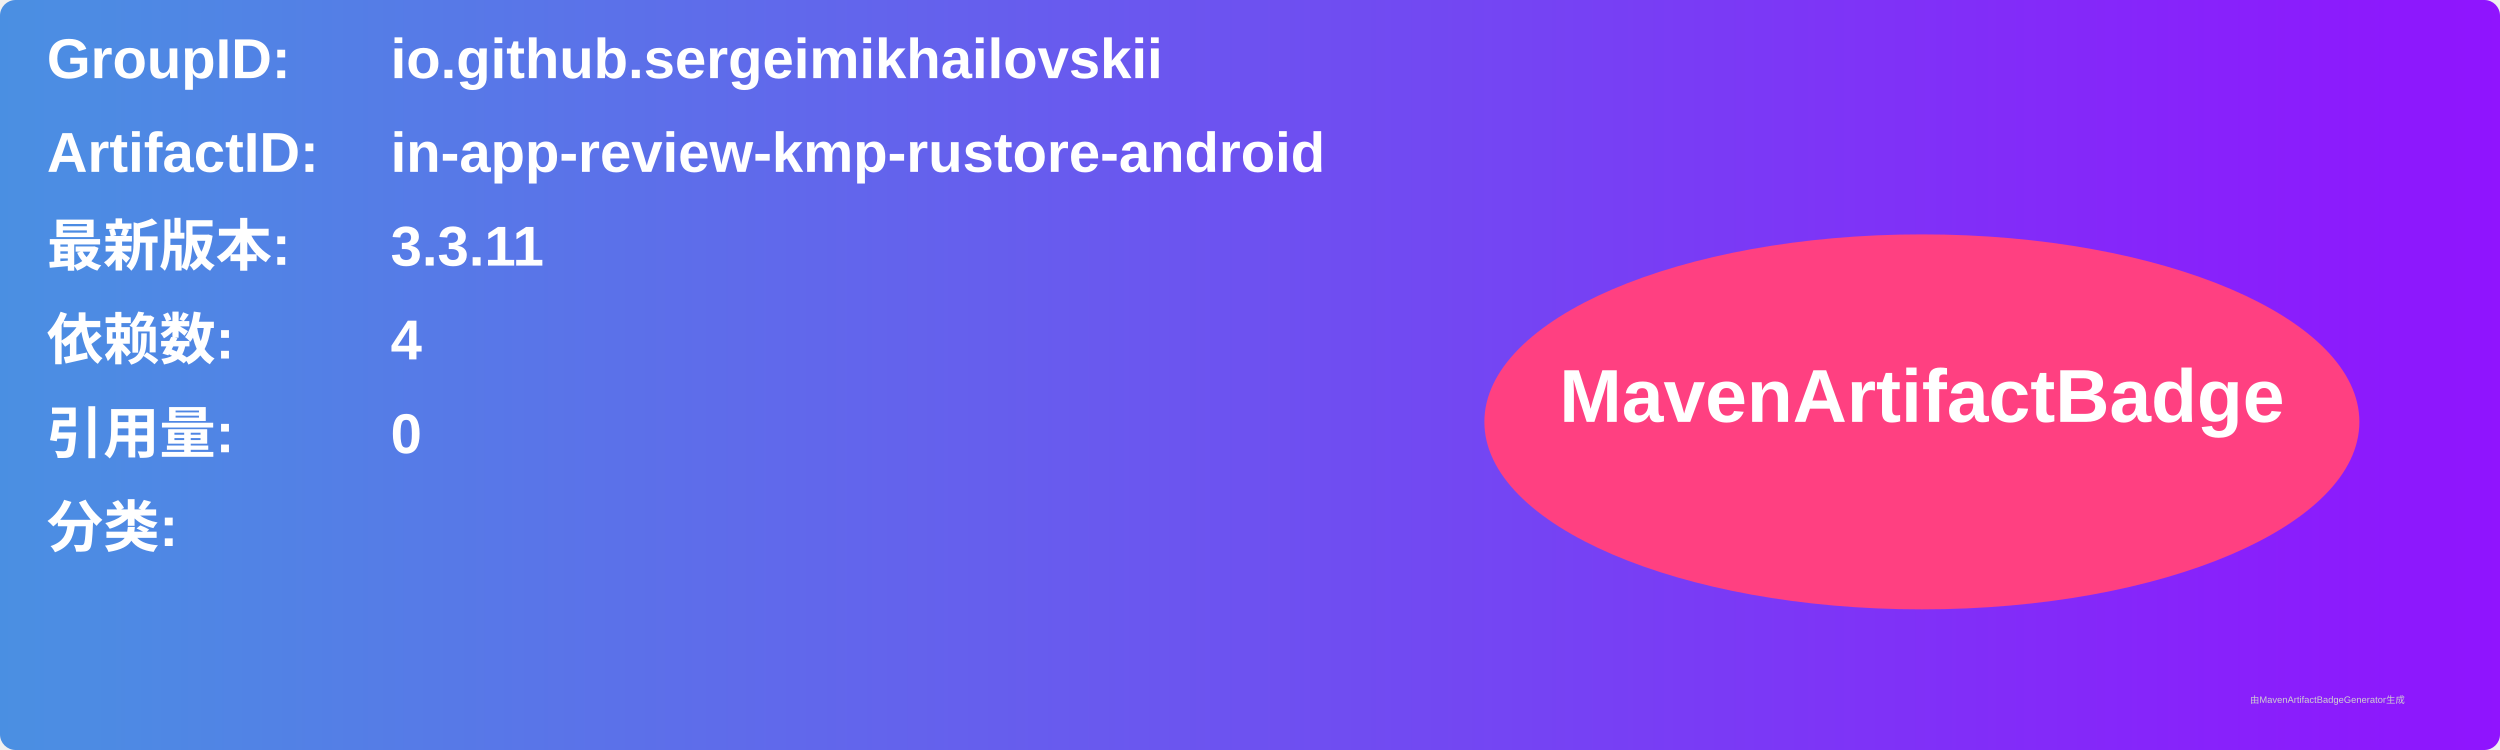
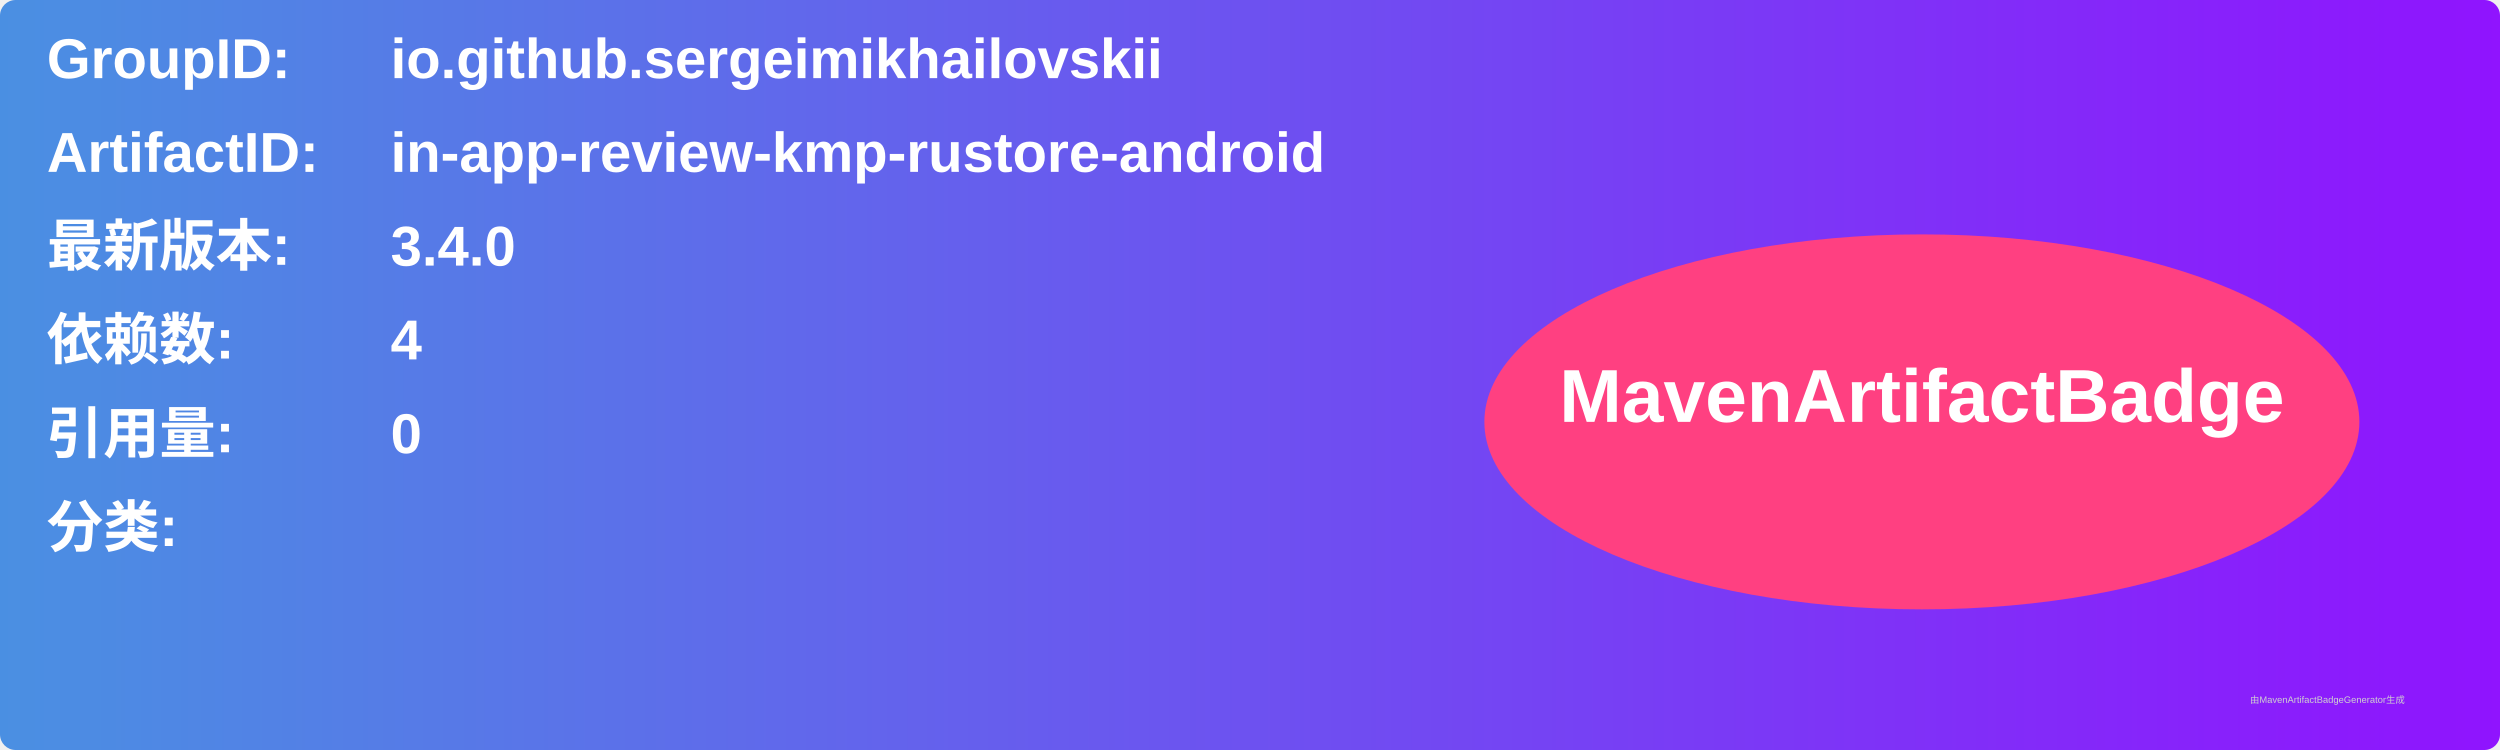
<svg xmlns="http://www.w3.org/2000/svg" width="800" height="240" viewBox="0 0 800 240">
  <linearGradient id="grad" x1="0%" y1="0%" x2="100%" y2="0%">
    <stop offset="0%" stop-color="#4a90e2" />
    <stop offset="100%" stop-color="#9013fe" />
  </linearGradient>
  <rect width="100%" height="100%" rx="5" ry="5" fill="url(#grad)" />
  <g transform="translate(15, 15)">
    <text x="0" y="10" font-family="Arial" font-size="18" fill="white" font-weight="bold" width="260">GroupID:</text>
    <text x="110" y="10" font-family="Arial" font-size="18" fill="white" font-weight="bold" width="460">io.github.sergeimikhailovskii</text>
    <text x="0" y="40" font-family="Arial" font-size="18" fill="white" font-weight="bold" width="260">ArtifactID:</text>
    <text x="110" y="40" font-family="Arial" font-size="18" fill="white" font-weight="bold" width="460">in-app-review-kmp-rustore-android</text>
    <text x="0" y="70" font-family="Arial" font-size="18" fill="white" font-weight="bold">最新版本:</text>
    <text x="110" y="70" font-family="Arial" font-size="18" fill="white" font-weight="bold">
-       <tspan font-weight="bold">3.3.11</tspan>
+       <tspan font-weight="bold">3.4.0</tspan>
    </text>
    <text x="0" y="100" font-family="Arial" font-size="18" fill="white" font-weight="bold">依赖数: </text>
    <text x="110" y="100" font-family="Arial" font-size="18" fill="white">
      <tspan font-weight="bold">4</tspan>
    </text>
    <text x="0" y="130" font-family="Arial" font-size="18" fill="white" font-weight="bold">引用量: </text>
    <text x="110" y="130" font-family="Arial" font-size="18" fill="white">
      <tspan font-weight="bold">0</tspan>
    </text>
    <text x="0" y="160" font-family="Arial" font-size="18" fill="white" font-weight="bold">分类:</text>
    <text x="10" y="190" font-family="Arial" font-size="10" fill="white">
      <tspan font-weight="bold" />
    </text>
    <ellipse cx="600" cy="120" rx="140" ry="60" fill="#ff4081" />
    <text x="600" y="120" text-anchor="middle" font-family="Arial" font-size="24" fill="white" font-weight="bold">MavenArtifactBadge</text>
  </g>
  <text x="720" y="225" font-family="Arial" font-size="3" fill="#d0d0d0">由MavenArtifactBadgeGenerator生成</text>
</svg>
